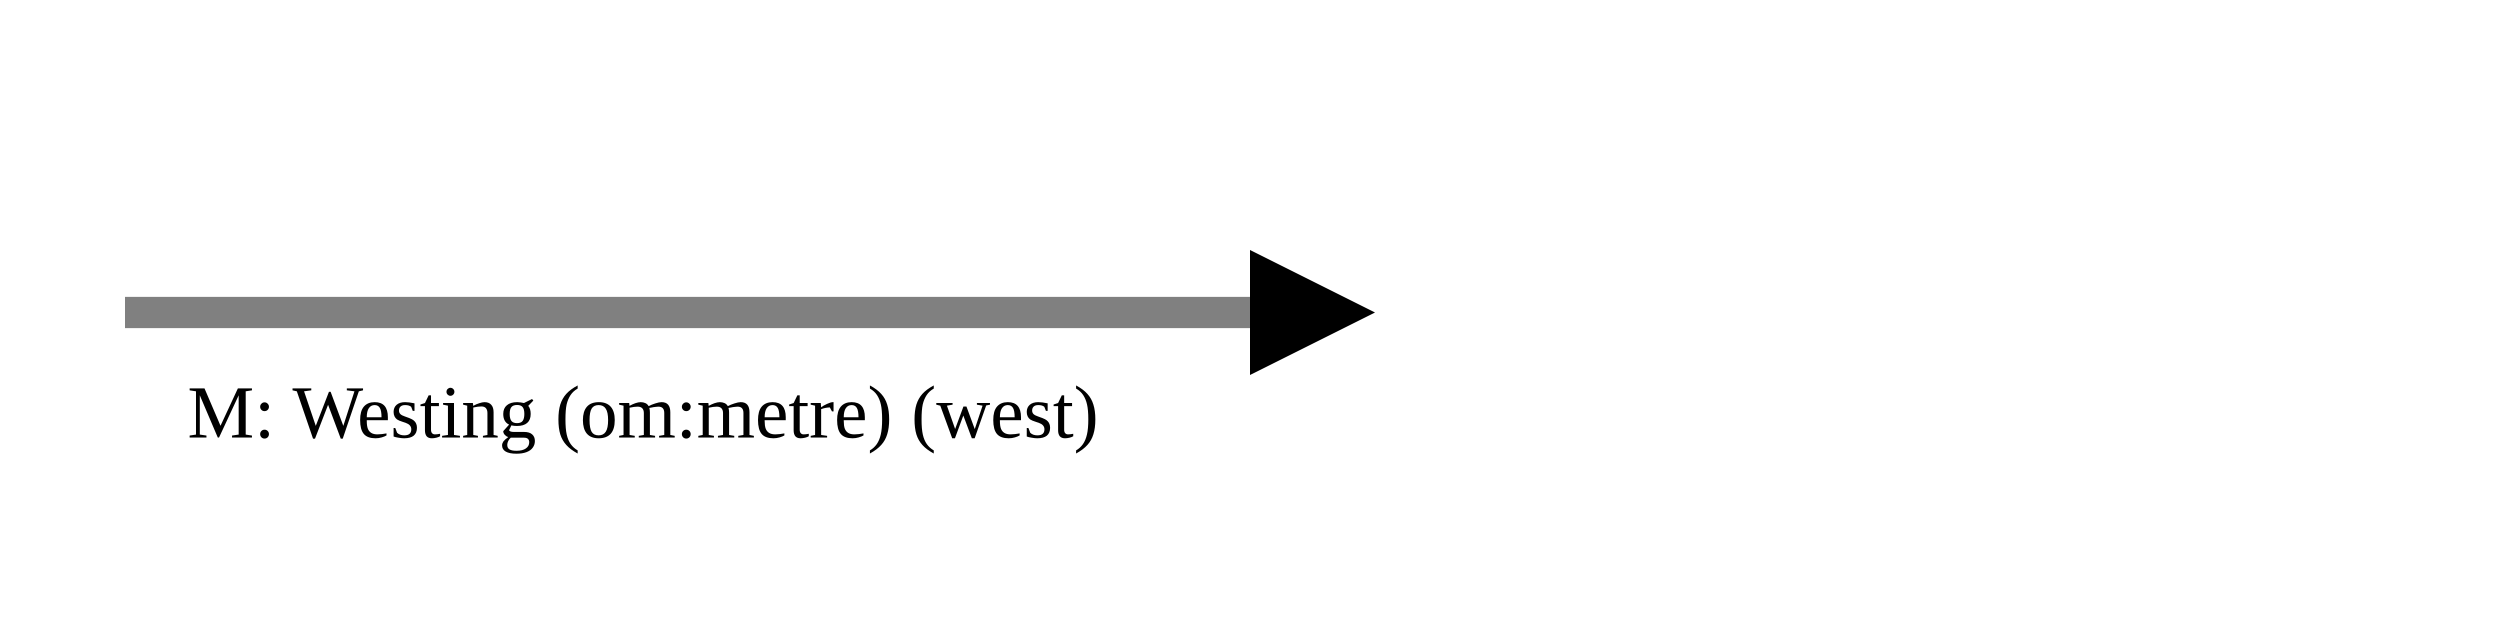
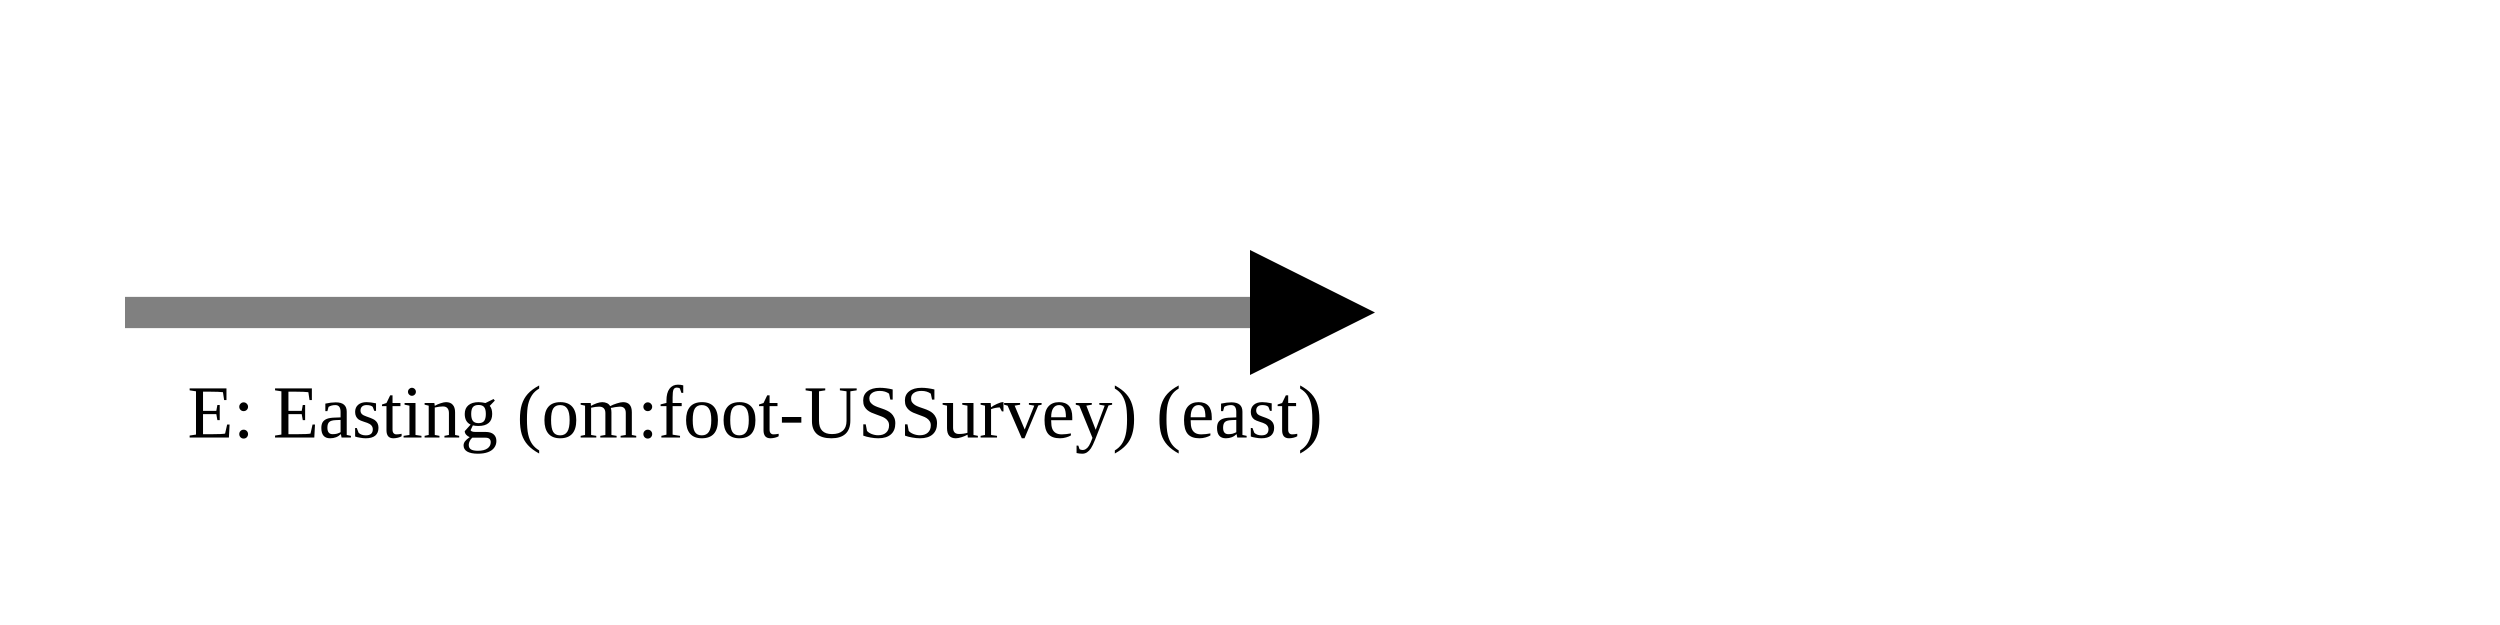
<svg xmlns="http://www.w3.org/2000/svg" version="1.1" width="400" height="100" viewbox="0 0 275 100">
  <defs>
    <marker id="arrowhead" markerWidth="10" markerHeight="7" refX="0" refY="2" orient="auto">
      <polygon points="0 0, 4 2, 0 4" />
    </marker>
  </defs>
  <line x1="20" y1="50" x2="200" y2="50" stroke="gray" stroke-width="5" marker-end="url(#arrowhead)" />
-   <text x="30" y="70" class="small">M: Westing (om:metre) (west)</text>
+   <text x="30" y="70" class="small">E: Easting (om:foot-USSurvey) (east)</text>
</svg>
